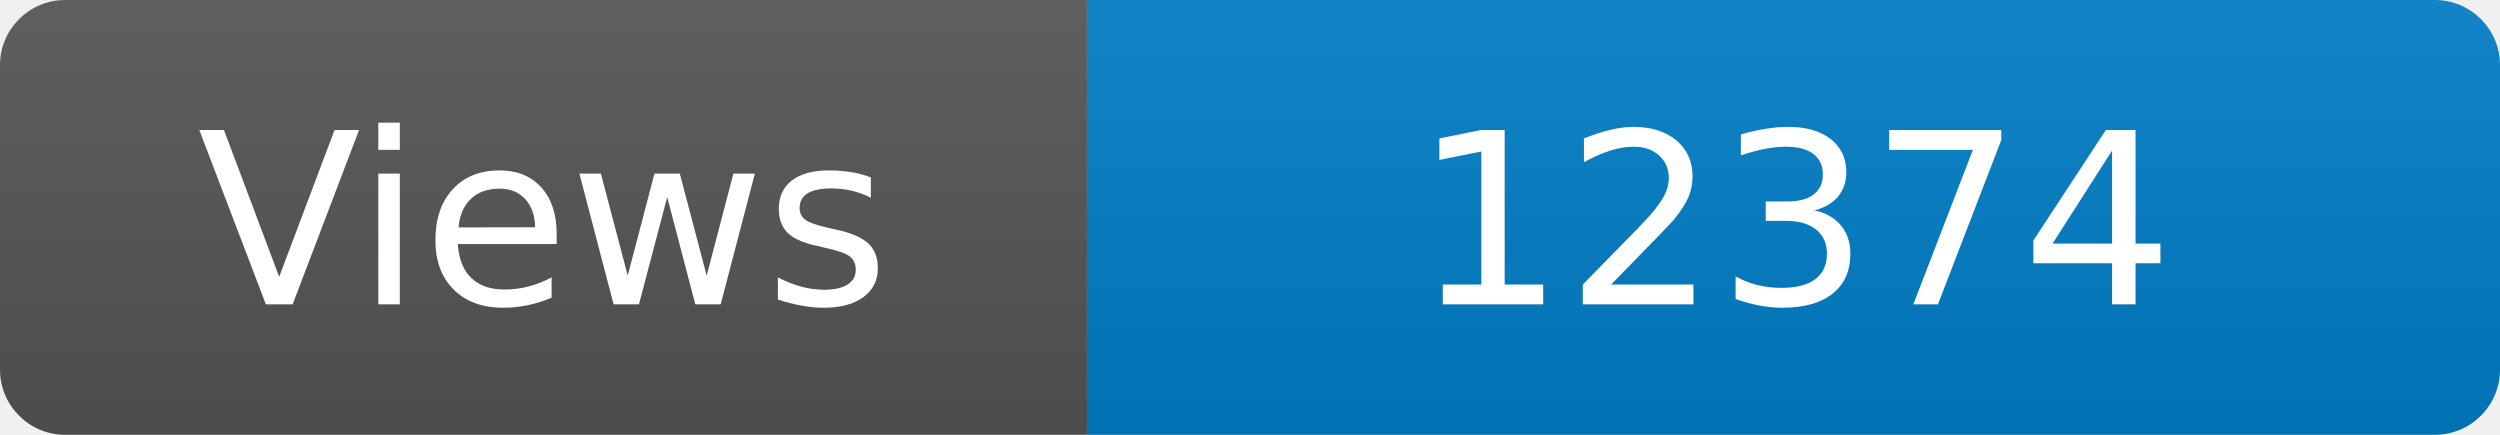
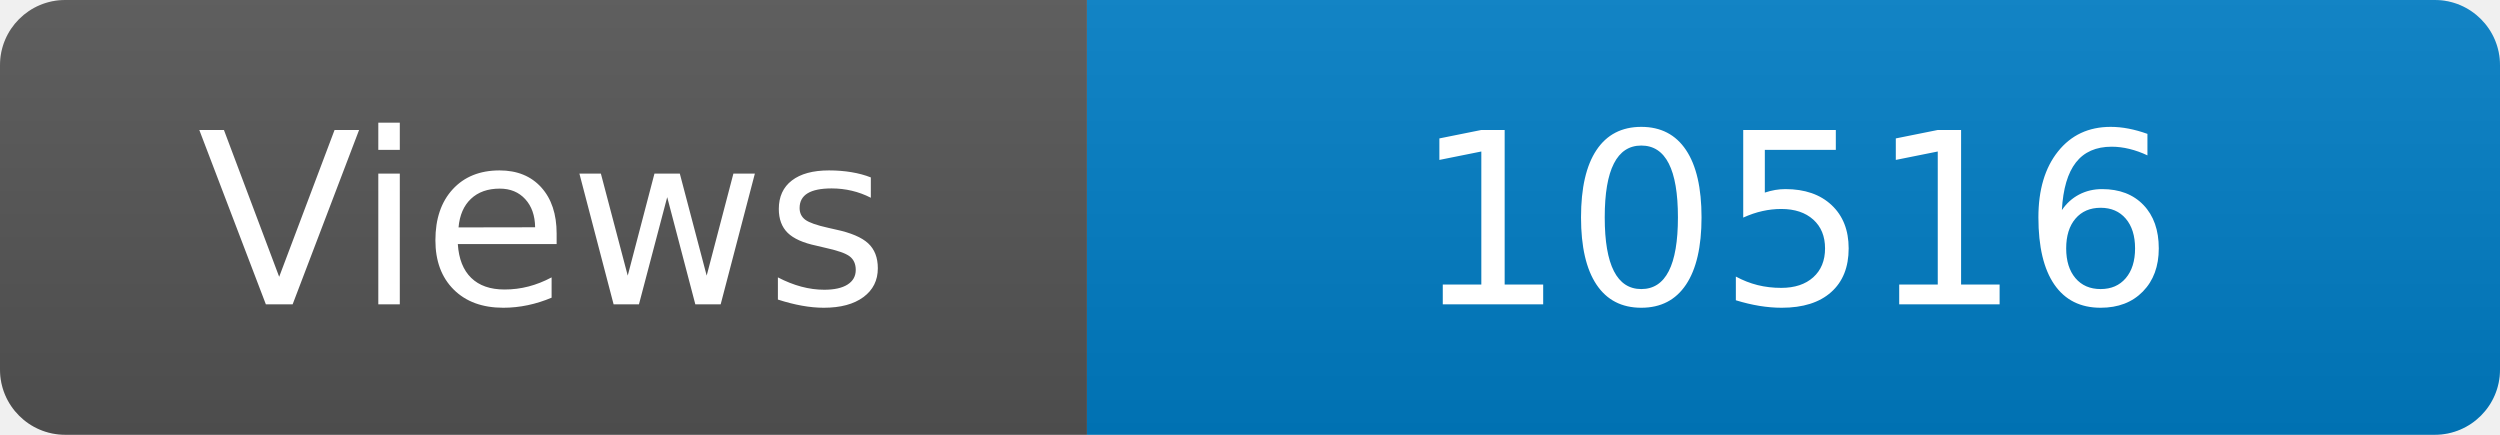
<svg xmlns="http://www.w3.org/2000/svg" width="115" height="20" role="img" aria-label="Maintained?: yes">
  <linearGradient id="s" x2="0" y2="100%">
    <stop offset="0" stop-color="#bbb" stop-opacity=".1" />
    <stop offset="1" stop-opacity=".1" />
  </linearGradient>
  <clipPath id="r">
    <rect width="115" height="20" rx="3" fill="#fff" />
  </clipPath>
  <g clip-path="url(#r)">
    <rect width="50" height="20" fill="#555" />
    <rect x="50" width="160" height="20" fill="#007ec6" />
    <rect width="115" height="20" fill="url(#s)" />
  </g>
  <g fill="#fff" text-anchor="middle" font-family="Verdana,Geneva,DejaVu Sans,sans-serif" font-size="110">
    <text x="250" y="140" transform="scale(.1)" fill="#fff">Views</text>
-     <text x="825" y="140" transform="scale(.1)" fill="#fff">12374</text>
+     <text x="825" y="140" transform="scale(.1)" fill="#fff">10516</text>
  </g>
</svg>
